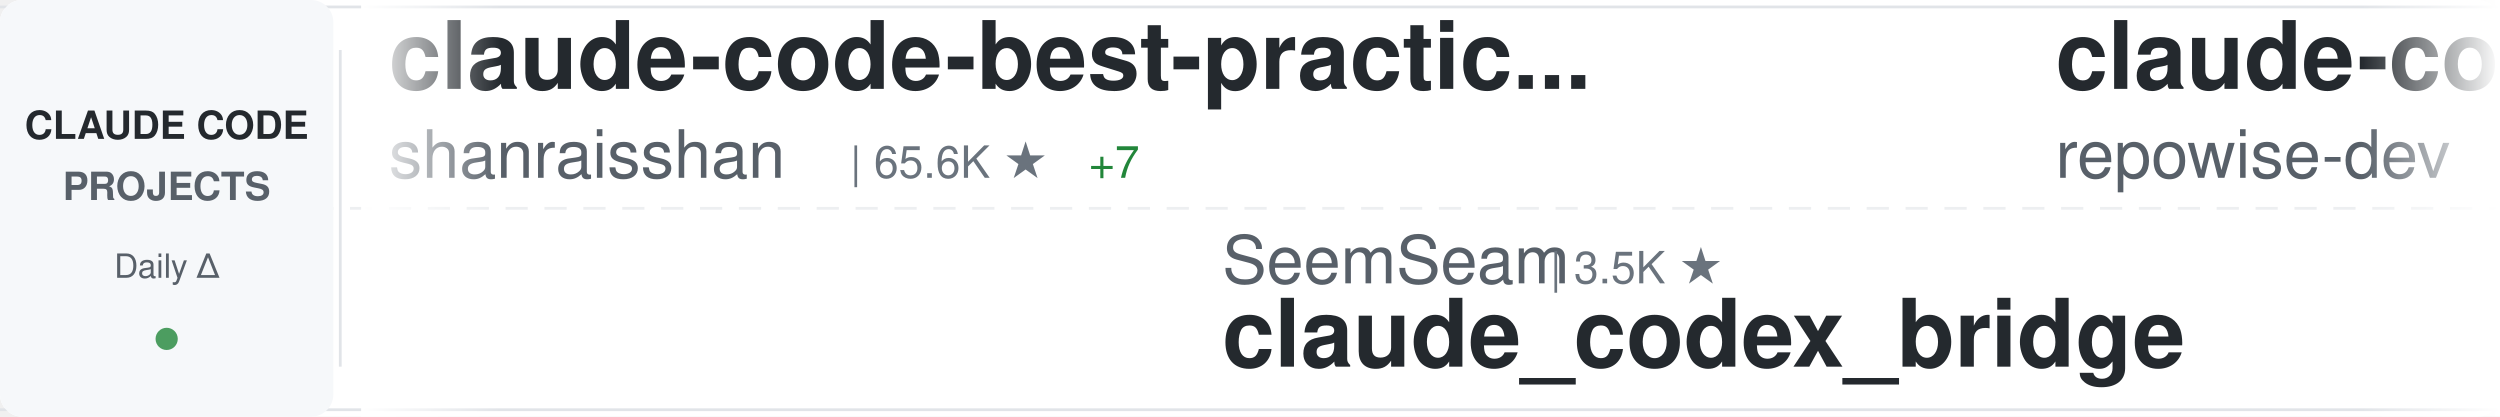
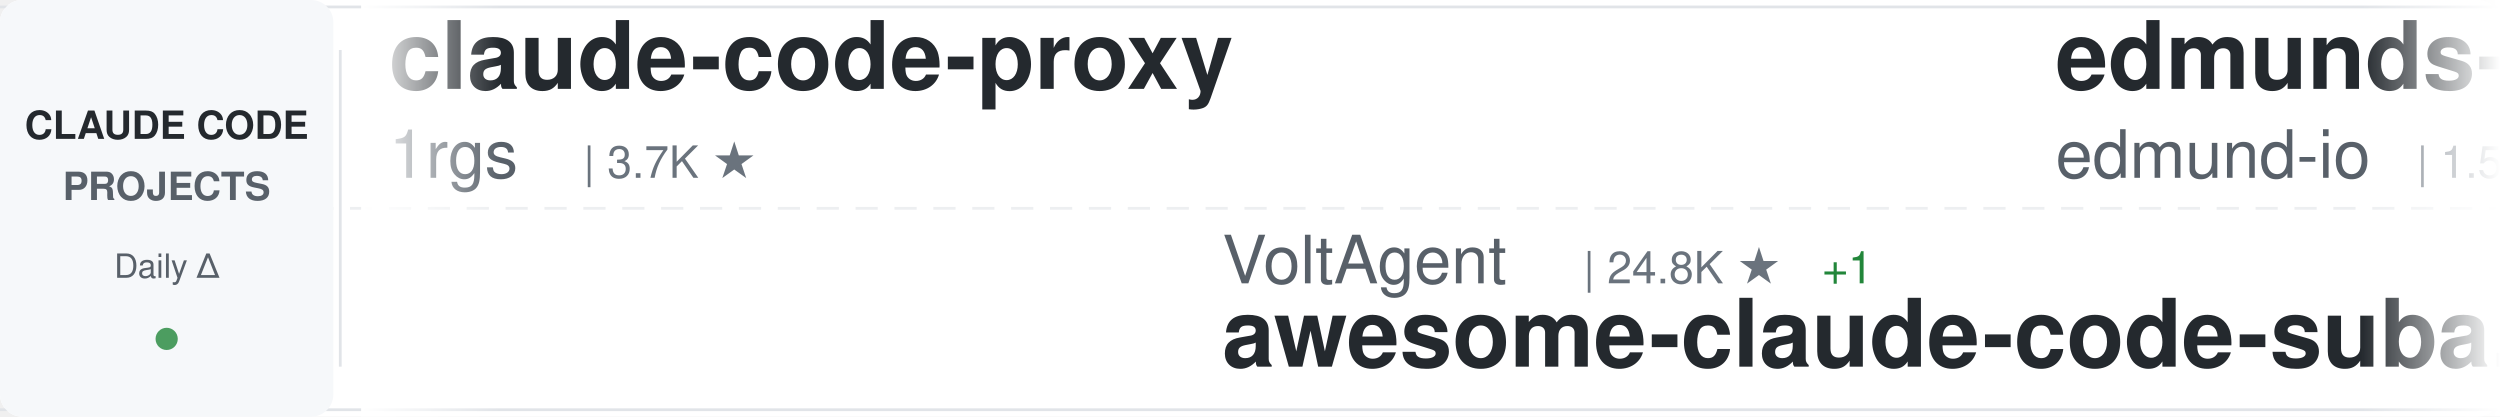
<svg xmlns="http://www.w3.org/2000/svg" width="900" height="150">
  <defs>
    <linearGradient id="awesomeLeftFade" x1="0%" y1="0%" x2="100%" y2="0%">
      <stop offset="0%" style="stop-color:#ffffff;stop-opacity:1" />
      <stop offset="100%" style="stop-color:#ffffff;stop-opacity:0" />
    </linearGradient>
    <linearGradient id="awesomeRightFade" x1="0%" y1="0%" x2="100%" y2="0%">
      <stop offset="0%" style="stop-color:#ffffff;stop-opacity:0" />
      <stop offset="100%" style="stop-color:#ffffff;stop-opacity:1" />
    </linearGradient>
  </defs>
  <rect width="900" height="150" fill="#ffffff" rx="8" />
  <rect x="0" y="2" width="900" height="1" fill="#e1e4e8" />
  <rect x="0" y="147" width="900" height="1" fill="#e1e4e8" />
  <line x1="0" y1="75" x2="900" y2="75" stroke="#e1e4e8" stroke-width="1" stroke-dasharray="8 6" opacity="0.6" />
  <rect x="0" y="0" width="120" height="150" fill="#f6f8fa" rx="8" />
  <text x="60" y="50" font-family="-apple-system, BlinkMacSystemFont, 'Segoe UI', Helvetica, Arial, sans-serif" font-size="14" font-weight="600" fill="#24292e" text-anchor="middle">CLAUDE CODE</text>
  <text x="60" y="72" font-family="-apple-system, BlinkMacSystemFont, 'Segoe UI', Helvetica, Arial, sans-serif" font-size="14" font-weight="600" fill="#586069" text-anchor="middle">PROJECTS</text>
  <text x="60" y="100" font-family="-apple-system, BlinkMacSystemFont, 'Segoe UI', Helvetica, Arial, sans-serif" font-size="12" font-weight="500" fill="#586069" text-anchor="middle">Daily Δ</text>
  <circle cx="60" cy="122" r="4" fill="#22863a" opacity="0.8" />
  <rect x="122" y="18" width="1" height="114" fill="#e1e4e8" />
  <clipPath id="awesomeTickerClip">
    <rect x="130" y="0" width="770" height="150" />
  </clipPath>
  <g clip-path="url(#awesomeTickerClip)">
    <g id="awesomeTickerItems">
      <animateTransform attributeName="transform" attributeType="XML" type="translate" from="0 0" to="-3000 0" dur="54s" repeatCount="indefinite" />
      <g transform="translate(0, 0)">
-         <text x="140" y="32" font-family="-apple-system, BlinkMacSystemFont, 'Segoe UI', Helvetica, Arial, sans-serif" font-size="34" font-weight="600" fill="#24292e">claude-code-best-practic...</text>
-         <text x="140" y="64" font-family="-apple-system, BlinkMacSystemFont, 'Segoe UI', Helvetica, Arial, sans-serif" font-size="24" font-weight="400" fill="#586069">shanraisshan</text>
-         <text x="306" y="64" font-family="-apple-system, BlinkMacSystemFont, 'Segoe UI', Helvetica, Arial, sans-serif" font-size="16" font-weight="500" fill="#6a737d">| 65.6K ★</text>
-         <text x="392" y="64" font-family="-apple-system, BlinkMacSystemFont, 'Segoe UI', Helvetica, Arial, sans-serif" font-size="16" font-weight="500" fill="#22863a"> +7</text>
+         <text x="140" y="32" font-family="-apple-system, BlinkMacSystemFont, 'Segoe UI', Helvetica, Arial, sans-serif" font-size="34" font-weight="600" fill="#24292e">claude-code-proxy</text>
+         <text x="140" y="64" font-family="-apple-system, BlinkMacSystemFont, 'Segoe UI', Helvetica, Arial, sans-serif" font-size="24" font-weight="400" fill="#586069">1rgs</text>
+         <text x="210" y="64" font-family="-apple-system, BlinkMacSystemFont, 'Segoe UI', Helvetica, Arial, sans-serif" font-size="16" font-weight="500" fill="#6a737d">| 3.7K ★</text>
      </g>
      <g transform="translate(300, 0)">
-         <text x="140" y="102" font-family="-apple-system, BlinkMacSystemFont, 'Segoe UI', Helvetica, Arial, sans-serif" font-size="24" font-weight="400" fill="#586069">SeemSeam</text>
-         <text x="258" y="102" font-family="-apple-system, BlinkMacSystemFont, 'Segoe UI', Helvetica, Arial, sans-serif" font-size="16" font-weight="500" fill="#6a737d">| 3.5K ★</text>
-         <text x="140" y="132" font-family="-apple-system, BlinkMacSystemFont, 'Segoe UI', Helvetica, Arial, sans-serif" font-size="34" font-weight="600" fill="#24292e">claude_codex_bridge</text>
+         <text x="140" y="102" font-family="-apple-system, BlinkMacSystemFont, 'Segoe UI', Helvetica, Arial, sans-serif" font-size="24" font-weight="400" fill="#586069">VoltAgent</text>
+         <text x="270" y="102" font-family="-apple-system, BlinkMacSystemFont, 'Segoe UI', Helvetica, Arial, sans-serif" font-size="16" font-weight="500" fill="#6a737d">| 24.8K ★</text>
+         <text x="356" y="102" font-family="-apple-system, BlinkMacSystemFont, 'Segoe UI', Helvetica, Arial, sans-serif" font-size="16" font-weight="500" fill="#22863a"> +1</text>
+         <text x="140" y="132" font-family="-apple-system, BlinkMacSystemFont, 'Segoe UI', Helvetica, Arial, sans-serif" font-size="34" font-weight="600" fill="#24292e">awesome-claude-code-suba...</text>
      </g>
      <g transform="translate(600, 0)">
-         <text x="140" y="32" font-family="-apple-system, BlinkMacSystemFont, 'Segoe UI', Helvetica, Arial, sans-serif" font-size="34" font-weight="600" fill="#24292e">claude-code-prompts</text>
-         <text x="140" y="64" font-family="-apple-system, BlinkMacSystemFont, 'Segoe UI', Helvetica, Arial, sans-serif" font-size="24" font-weight="400" fill="#586069">repowise-dev</text>
-         <text x="306" y="64" font-family="-apple-system, BlinkMacSystemFont, 'Segoe UI', Helvetica, Arial, sans-serif" font-size="16" font-weight="500" fill="#6a737d">| 1.2K ★</text>
+         <text x="140" y="32" font-family="-apple-system, BlinkMacSystemFont, 'Segoe UI', Helvetica, Arial, sans-serif" font-size="34" font-weight="600" fill="#24292e">edmunds-claude-code</text>
+         <text x="140" y="64" font-family="-apple-system, BlinkMacSystemFont, 'Segoe UI', Helvetica, Arial, sans-serif" font-size="24" font-weight="400" fill="#586069">edmund-io</text>
+         <text x="270" y="64" font-family="-apple-system, BlinkMacSystemFont, 'Segoe UI', Helvetica, Arial, sans-serif" font-size="16" font-weight="500" fill="#6a737d">| 1.5K ★</text>
      </g>
      <g transform="translate(900, 0)">
        <text x="140" y="102" font-family="-apple-system, BlinkMacSystemFont, 'Segoe UI', Helvetica, Arial, sans-serif" font-size="24" font-weight="400" fill="#586069">Donchitos</text>
        <text x="270" y="102" font-family="-apple-system, BlinkMacSystemFont, 'Segoe UI', Helvetica, Arial, sans-serif" font-size="16" font-weight="500" fill="#6a737d">| 24.8K ★</text>
-         <text x="356" y="102" font-family="-apple-system, BlinkMacSystemFont, 'Segoe UI', Helvetica, Arial, sans-serif" font-size="16" font-weight="500" fill="#22863a"> +4</text>
+         <text x="356" y="102" font-family="-apple-system, BlinkMacSystemFont, 'Segoe UI', Helvetica, Arial, sans-serif" font-size="16" font-weight="500" fill="#22863a"> +1</text>
        <text x="140" y="132" font-family="-apple-system, BlinkMacSystemFont, 'Segoe UI', Helvetica, Arial, sans-serif" font-size="34" font-weight="600" fill="#24292e">Claude-Code-Game-Studios</text>
      </g>
      <g transform="translate(1200, 0)">
-         <text x="140" y="32" font-family="-apple-system, BlinkMacSystemFont, 'Segoe UI', Helvetica, Arial, sans-serif" font-size="34" font-weight="600" fill="#24292e">claude-code-rev</text>
-         <text x="140" y="64" font-family="-apple-system, BlinkMacSystemFont, 'Segoe UI', Helvetica, Arial, sans-serif" font-size="24" font-weight="400" fill="#586069">oboard</text>
-         <text x="234" y="64" font-family="-apple-system, BlinkMacSystemFont, 'Segoe UI', Helvetica, Arial, sans-serif" font-size="16" font-weight="500" fill="#6a737d">| 3.3K ★</text>
+         <text x="140" y="32" font-family="-apple-system, BlinkMacSystemFont, 'Segoe UI', Helvetica, Arial, sans-serif" font-size="34" font-weight="600" fill="#24292e">ClaudeCodeAgents</text>
+         <text x="140" y="64" font-family="-apple-system, BlinkMacSystemFont, 'Segoe UI', Helvetica, Arial, sans-serif" font-size="24" font-weight="400" fill="#586069">darcyegb</text>
+         <text x="258" y="64" font-family="-apple-system, BlinkMacSystemFont, 'Segoe UI', Helvetica, Arial, sans-serif" font-size="16" font-weight="500" fill="#6a737d">| 759 ★</text>
      </g>
      <g transform="translate(1500, 0)">
-         <text x="140" y="102" font-family="-apple-system, BlinkMacSystemFont, 'Segoe UI', Helvetica, Arial, sans-serif" font-size="24" font-weight="400" fill="#586069">AICoderTudou</text>
-         <text x="306" y="102" font-family="-apple-system, BlinkMacSystemFont, 'Segoe UI', Helvetica, Arial, sans-serif" font-size="16" font-weight="500" fill="#6a737d">| 495 ★</text>
-         <text x="140" y="132" font-family="-apple-system, BlinkMacSystemFont, 'Segoe UI', Helvetica, Arial, sans-serif" font-size="34" font-weight="600" fill="#24292e">claude-code-tudou</text>
+         <text x="140" y="102" font-family="-apple-system, BlinkMacSystemFont, 'Segoe UI', Helvetica, Arial, sans-serif" font-size="24" font-weight="400" fill="#586069">anthropics</text>
+         <text x="282" y="102" font-family="-apple-system, BlinkMacSystemFont, 'Segoe UI', Helvetica, Arial, sans-serif" font-size="16" font-weight="500" fill="#6a737d">| 8.8K ★</text>
+         <text x="140" y="132" font-family="-apple-system, BlinkMacSystemFont, 'Segoe UI', Helvetica, Arial, sans-serif" font-size="34" font-weight="600" fill="#24292e">claude-code-action</text>
      </g>
      <g transform="translate(1800, 0)">
-         <text x="140" y="32" font-family="-apple-system, BlinkMacSystemFont, 'Segoe UI', Helvetica, Arial, sans-serif" font-size="34" font-weight="600" fill="#24292e">claude-code-ultimate-gui...</text>
-         <text x="140" y="64" font-family="-apple-system, BlinkMacSystemFont, 'Segoe UI', Helvetica, Arial, sans-serif" font-size="24" font-weight="400" fill="#586069">FlorianBruniaux</text>
-         <text x="342" y="64" font-family="-apple-system, BlinkMacSystemFont, 'Segoe UI', Helvetica, Arial, sans-serif" font-size="16" font-weight="500" fill="#6a737d">| 5.9K ★</text>
-         <text x="419" y="64" font-family="-apple-system, BlinkMacSystemFont, 'Segoe UI', Helvetica, Arial, sans-serif" font-size="16" font-weight="500" fill="#22863a"> +2</text>
+         <text x="140" y="32" font-family="-apple-system, BlinkMacSystemFont, 'Segoe UI', Helvetica, Arial, sans-serif" font-size="34" font-weight="600" fill="#24292e">ClaudeCode</text>
+         <text x="140" y="64" font-family="-apple-system, BlinkMacSystemFont, 'Segoe UI', Helvetica, Arial, sans-serif" font-size="24" font-weight="400" fill="#586069">guanshan</text>
+         <text x="258" y="64" font-family="-apple-system, BlinkMacSystemFont, 'Segoe UI', Helvetica, Arial, sans-serif" font-size="16" font-weight="500" fill="#6a737d">| 61 ★</text>
      </g>
      <g transform="translate(2100, 0)">
-         <text x="140" y="102" font-family="-apple-system, BlinkMacSystemFont, 'Segoe UI', Helvetica, Arial, sans-serif" font-size="24" font-weight="400" fill="#586069">RichardAtCT</text>
-         <text x="294" y="102" font-family="-apple-system, BlinkMacSystemFont, 'Segoe UI', Helvetica, Arial, sans-serif" font-size="16" font-weight="500" fill="#6a737d">| 2.8K ★</text>
-         <text x="140" y="132" font-family="-apple-system, BlinkMacSystemFont, 'Segoe UI', Helvetica, Arial, sans-serif" font-size="34" font-weight="600" fill="#24292e">claude-code-telegram</text>
+         <text x="140" y="102" font-family="-apple-system, BlinkMacSystemFont, 'Segoe UI', Helvetica, Arial, sans-serif" font-size="24" font-weight="400" fill="#586069">alejandrobalderas</text>
+         <text x="366" y="102" font-family="-apple-system, BlinkMacSystemFont, 'Segoe UI', Helvetica, Arial, sans-serif" font-size="16" font-weight="500" fill="#6a737d">| 2.8K ★</text>
+         <text x="140" y="132" font-family="-apple-system, BlinkMacSystemFont, 'Segoe UI', Helvetica, Arial, sans-serif" font-size="34" font-weight="600" fill="#24292e">claude-code-from-source</text>
      </g>
      <g transform="translate(2400, 0)">
-         <text x="140" y="32" font-family="-apple-system, BlinkMacSystemFont, 'Segoe UI', Helvetica, Arial, sans-serif" font-size="34" font-weight="600" fill="#24292e">claude-code-sourcemap</text>
-         <text x="140" y="64" font-family="-apple-system, BlinkMacSystemFont, 'Segoe UI', Helvetica, Arial, sans-serif" font-size="24" font-weight="400" fill="#586069">ChinaSiro</text>
-         <text x="270" y="64" font-family="-apple-system, BlinkMacSystemFont, 'Segoe UI', Helvetica, Arial, sans-serif" font-size="16" font-weight="500" fill="#6a737d">| 9.7K ★</text>
+         <text x="140" y="32" font-family="-apple-system, BlinkMacSystemFont, 'Segoe UI', Helvetica, Arial, sans-serif" font-size="34" font-weight="600" fill="#24292e">Auto-claude-code-researc...</text>
+         <text x="140" y="64" font-family="-apple-system, BlinkMacSystemFont, 'Segoe UI', Helvetica, Arial, sans-serif" font-size="24" font-weight="400" fill="#586069">wanshuiyin</text>
+         <text x="282" y="64" font-family="-apple-system, BlinkMacSystemFont, 'Segoe UI', Helvetica, Arial, sans-serif" font-size="16" font-weight="500" fill="#6a737d">| 15.7K ★</text>
+         <text x="368" y="64" font-family="-apple-system, BlinkMacSystemFont, 'Segoe UI', Helvetica, Arial, sans-serif" font-size="16" font-weight="500" fill="#22863a"> +1</text>
      </g>
      <g transform="translate(2700, 0)">
-         <text x="140" y="102" font-family="-apple-system, BlinkMacSystemFont, 'Segoe UI', Helvetica, Arial, sans-serif" font-size="24" font-weight="400" fill="#586069">anthropics</text>
-         <text x="282" y="102" font-family="-apple-system, BlinkMacSystemFont, 'Segoe UI', Helvetica, Arial, sans-serif" font-size="16" font-weight="500" fill="#6a737d">| 173.2K ★</text>
-         <text x="377" y="102" font-family="-apple-system, BlinkMacSystemFont, 'Segoe UI', Helvetica, Arial, sans-serif" font-size="16" font-weight="500" fill="#22863a"> +38</text>
-         <text x="140" y="132" font-family="-apple-system, BlinkMacSystemFont, 'Segoe UI', Helvetica, Arial, sans-serif" font-size="34" font-weight="600" fill="#24292e">skills</text>
+         <text x="140" y="102" font-family="-apple-system, BlinkMacSystemFont, 'Segoe UI', Helvetica, Arial, sans-serif" font-size="24" font-weight="400" fill="#586069">jqueryscript</text>
+         <text x="306" y="102" font-family="-apple-system, BlinkMacSystemFont, 'Segoe UI', Helvetica, Arial, sans-serif" font-size="16" font-weight="500" fill="#6a737d">| 508 ★</text>
+         <text x="140" y="132" font-family="-apple-system, BlinkMacSystemFont, 'Segoe UI', Helvetica, Arial, sans-serif" font-size="34" font-weight="600" fill="#24292e">awesome-claude-code</text>
      </g>
      <g transform="translate(3000, 0)">
-         <text x="140" y="32" font-family="-apple-system, BlinkMacSystemFont, 'Segoe UI', Helvetica, Arial, sans-serif" font-size="34" font-weight="600" fill="#24292e">claude-code-best-practic...</text>
-         <text x="140" y="64" font-family="-apple-system, BlinkMacSystemFont, 'Segoe UI', Helvetica, Arial, sans-serif" font-size="24" font-weight="400" fill="#586069">shanraisshan</text>
-         <text x="306" y="64" font-family="-apple-system, BlinkMacSystemFont, 'Segoe UI', Helvetica, Arial, sans-serif" font-size="16" font-weight="500" fill="#6a737d">| 65.6K ★</text>
-         <text x="392" y="64" font-family="-apple-system, BlinkMacSystemFont, 'Segoe UI', Helvetica, Arial, sans-serif" font-size="16" font-weight="500" fill="#22863a"> +7</text>
+         <text x="140" y="32" font-family="-apple-system, BlinkMacSystemFont, 'Segoe UI', Helvetica, Arial, sans-serif" font-size="34" font-weight="600" fill="#24292e">claude-code-proxy</text>
+         <text x="140" y="64" font-family="-apple-system, BlinkMacSystemFont, 'Segoe UI', Helvetica, Arial, sans-serif" font-size="24" font-weight="400" fill="#586069">1rgs</text>
+         <text x="210" y="64" font-family="-apple-system, BlinkMacSystemFont, 'Segoe UI', Helvetica, Arial, sans-serif" font-size="16" font-weight="500" fill="#6a737d">| 3.7K ★</text>
      </g>
      <g transform="translate(3300, 0)">
-         <text x="140" y="102" font-family="-apple-system, BlinkMacSystemFont, 'Segoe UI', Helvetica, Arial, sans-serif" font-size="24" font-weight="400" fill="#586069">SeemSeam</text>
-         <text x="258" y="102" font-family="-apple-system, BlinkMacSystemFont, 'Segoe UI', Helvetica, Arial, sans-serif" font-size="16" font-weight="500" fill="#6a737d">| 3.5K ★</text>
-         <text x="140" y="132" font-family="-apple-system, BlinkMacSystemFont, 'Segoe UI', Helvetica, Arial, sans-serif" font-size="34" font-weight="600" fill="#24292e">claude_codex_bridge</text>
+         <text x="140" y="102" font-family="-apple-system, BlinkMacSystemFont, 'Segoe UI', Helvetica, Arial, sans-serif" font-size="24" font-weight="400" fill="#586069">VoltAgent</text>
+         <text x="270" y="102" font-family="-apple-system, BlinkMacSystemFont, 'Segoe UI', Helvetica, Arial, sans-serif" font-size="16" font-weight="500" fill="#6a737d">| 24.8K ★</text>
+         <text x="356" y="102" font-family="-apple-system, BlinkMacSystemFont, 'Segoe UI', Helvetica, Arial, sans-serif" font-size="16" font-weight="500" fill="#22863a"> +1</text>
+         <text x="140" y="132" font-family="-apple-system, BlinkMacSystemFont, 'Segoe UI', Helvetica, Arial, sans-serif" font-size="34" font-weight="600" fill="#24292e">awesome-claude-code-suba...</text>
      </g>
      <g transform="translate(3600, 0)">
-         <text x="140" y="32" font-family="-apple-system, BlinkMacSystemFont, 'Segoe UI', Helvetica, Arial, sans-serif" font-size="34" font-weight="600" fill="#24292e">claude-code-prompts</text>
-         <text x="140" y="64" font-family="-apple-system, BlinkMacSystemFont, 'Segoe UI', Helvetica, Arial, sans-serif" font-size="24" font-weight="400" fill="#586069">repowise-dev</text>
-         <text x="306" y="64" font-family="-apple-system, BlinkMacSystemFont, 'Segoe UI', Helvetica, Arial, sans-serif" font-size="16" font-weight="500" fill="#6a737d">| 1.2K ★</text>
+         <text x="140" y="32" font-family="-apple-system, BlinkMacSystemFont, 'Segoe UI', Helvetica, Arial, sans-serif" font-size="34" font-weight="600" fill="#24292e">edmunds-claude-code</text>
+         <text x="140" y="64" font-family="-apple-system, BlinkMacSystemFont, 'Segoe UI', Helvetica, Arial, sans-serif" font-size="24" font-weight="400" fill="#586069">edmund-io</text>
+         <text x="270" y="64" font-family="-apple-system, BlinkMacSystemFont, 'Segoe UI', Helvetica, Arial, sans-serif" font-size="16" font-weight="500" fill="#6a737d">| 1.5K ★</text>
      </g>
      <g transform="translate(3900, 0)">
        <text x="140" y="102" font-family="-apple-system, BlinkMacSystemFont, 'Segoe UI', Helvetica, Arial, sans-serif" font-size="24" font-weight="400" fill="#586069">Donchitos</text>
        <text x="270" y="102" font-family="-apple-system, BlinkMacSystemFont, 'Segoe UI', Helvetica, Arial, sans-serif" font-size="16" font-weight="500" fill="#6a737d">| 24.8K ★</text>
-         <text x="356" y="102" font-family="-apple-system, BlinkMacSystemFont, 'Segoe UI', Helvetica, Arial, sans-serif" font-size="16" font-weight="500" fill="#22863a"> +4</text>
+         <text x="356" y="102" font-family="-apple-system, BlinkMacSystemFont, 'Segoe UI', Helvetica, Arial, sans-serif" font-size="16" font-weight="500" fill="#22863a"> +1</text>
        <text x="140" y="132" font-family="-apple-system, BlinkMacSystemFont, 'Segoe UI', Helvetica, Arial, sans-serif" font-size="34" font-weight="600" fill="#24292e">Claude-Code-Game-Studios</text>
      </g>
    </g>
  </g>
  <rect x="130" y="0" width="50" height="150" fill="url(#awesomeLeftFade)" />
  <rect x="850" y="0" width="50" height="150" fill="url(#awesomeRightFade)" />
</svg>
